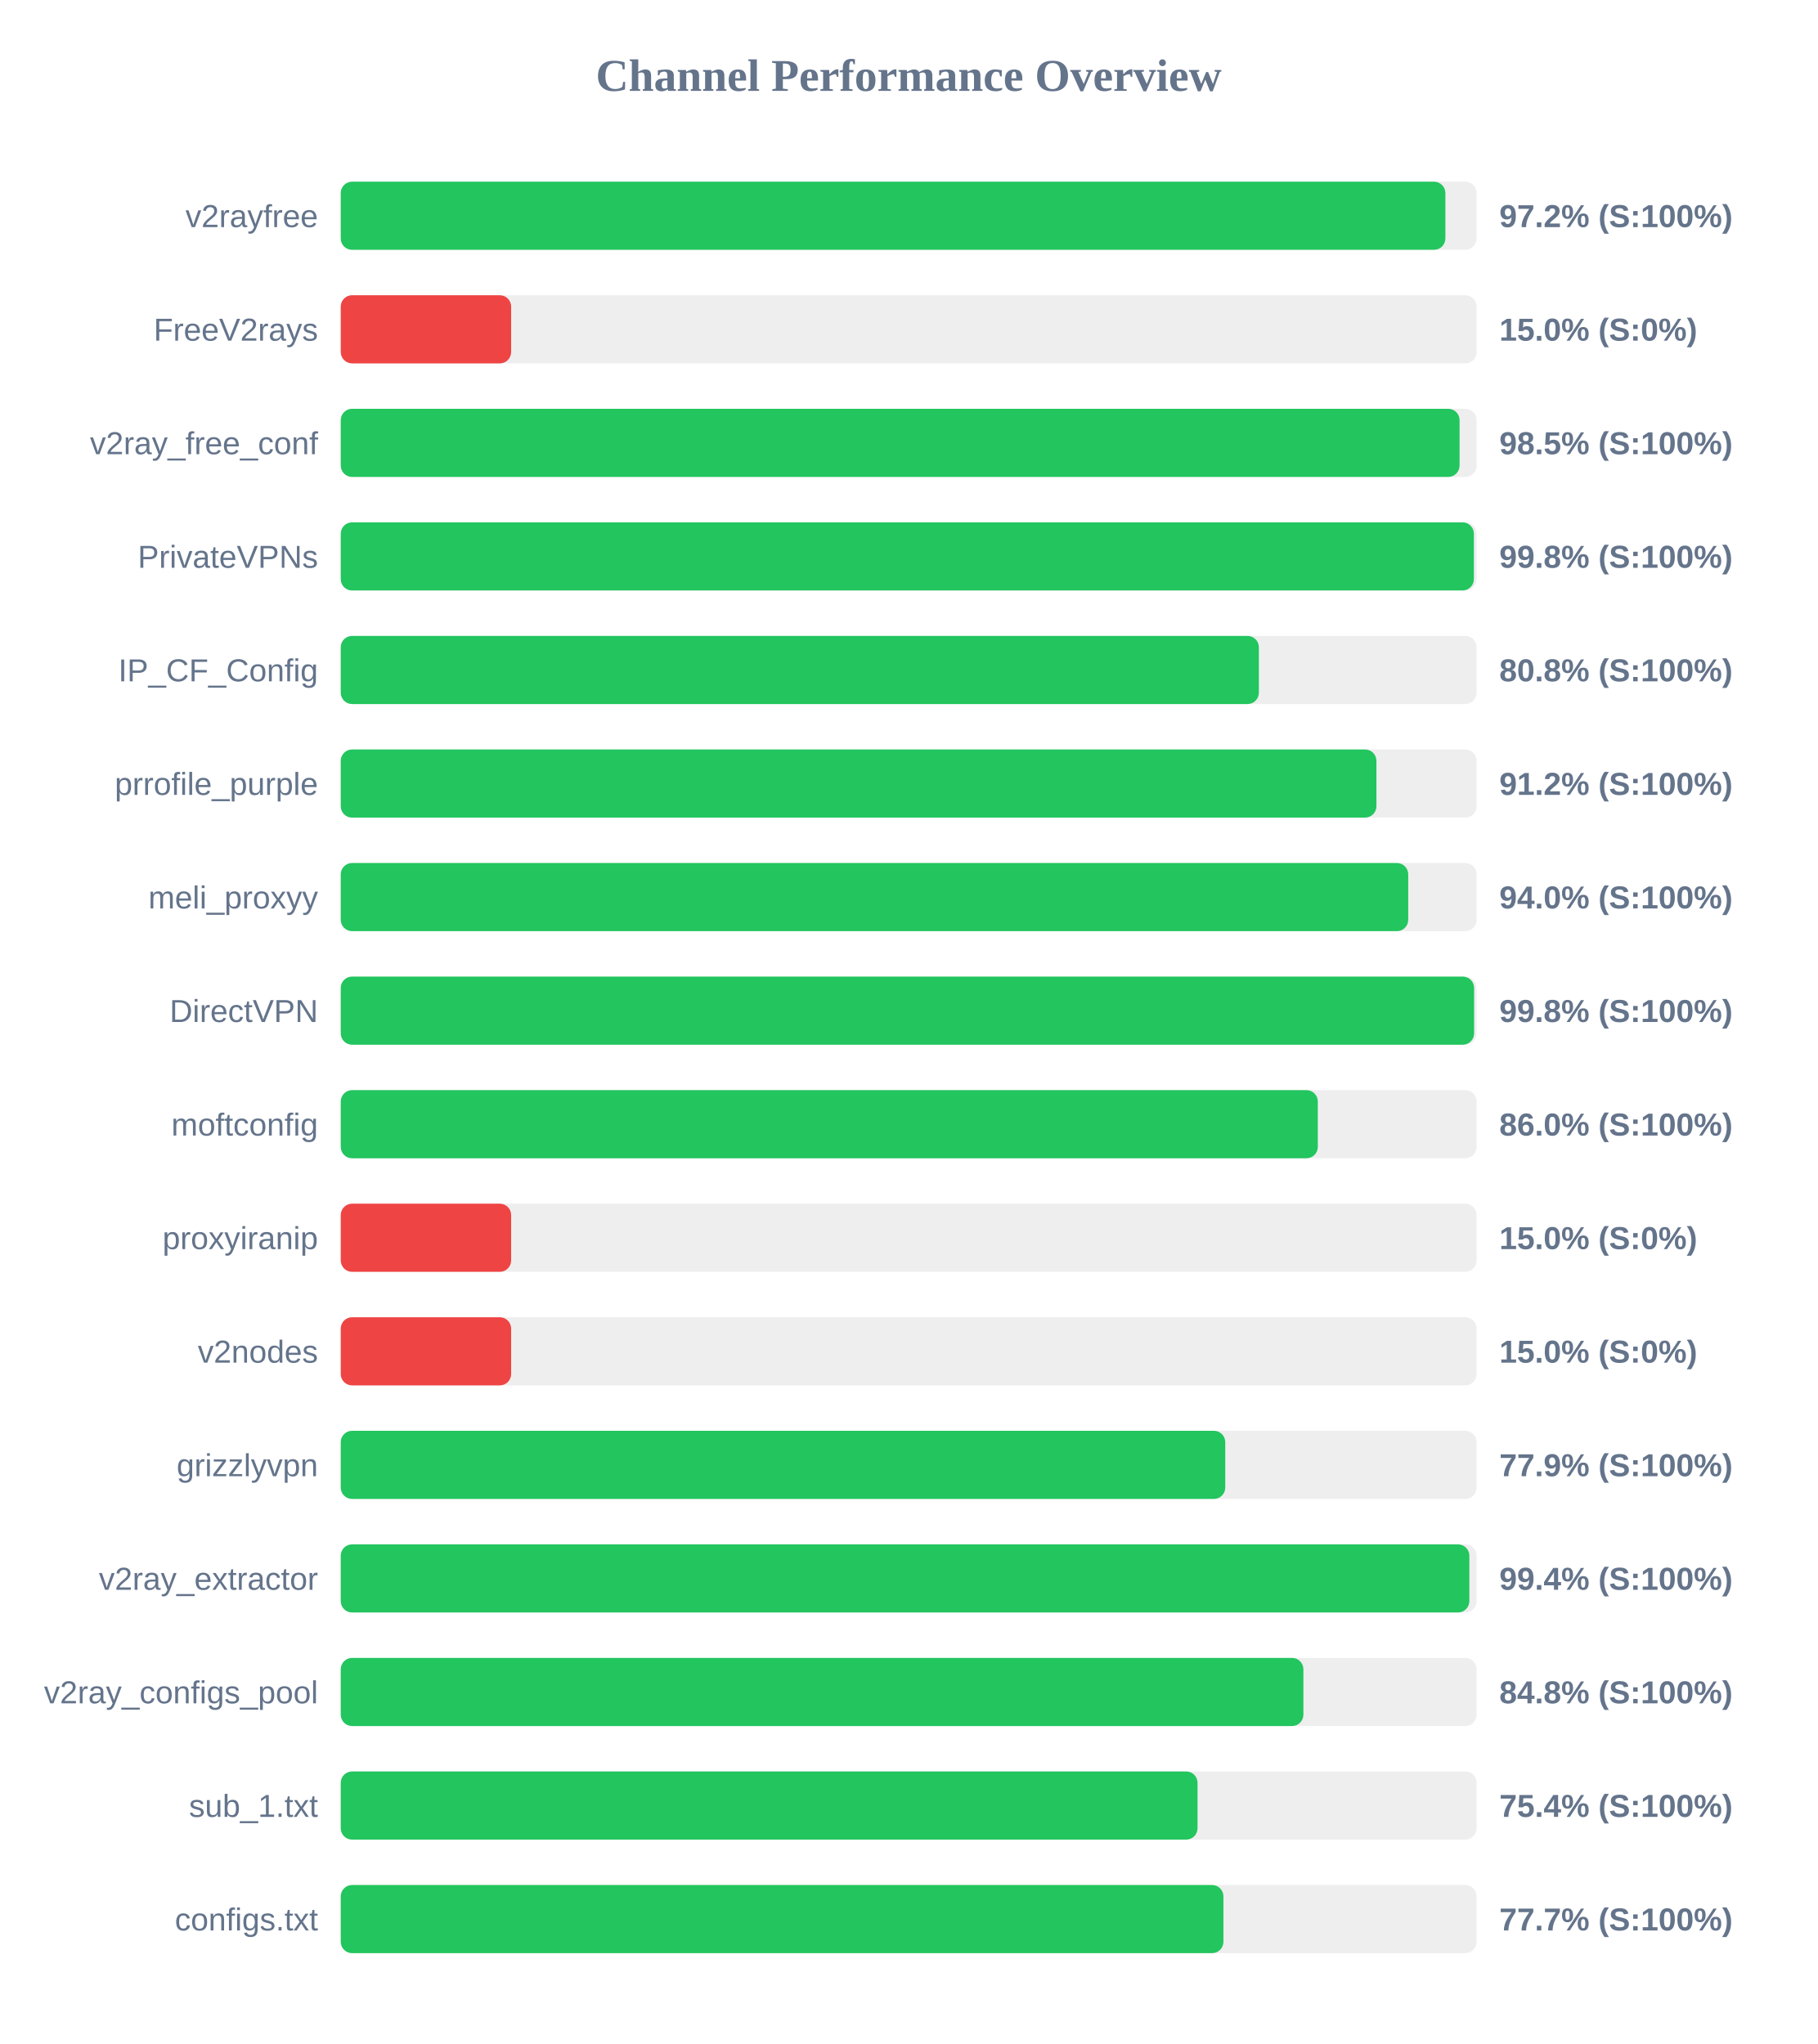
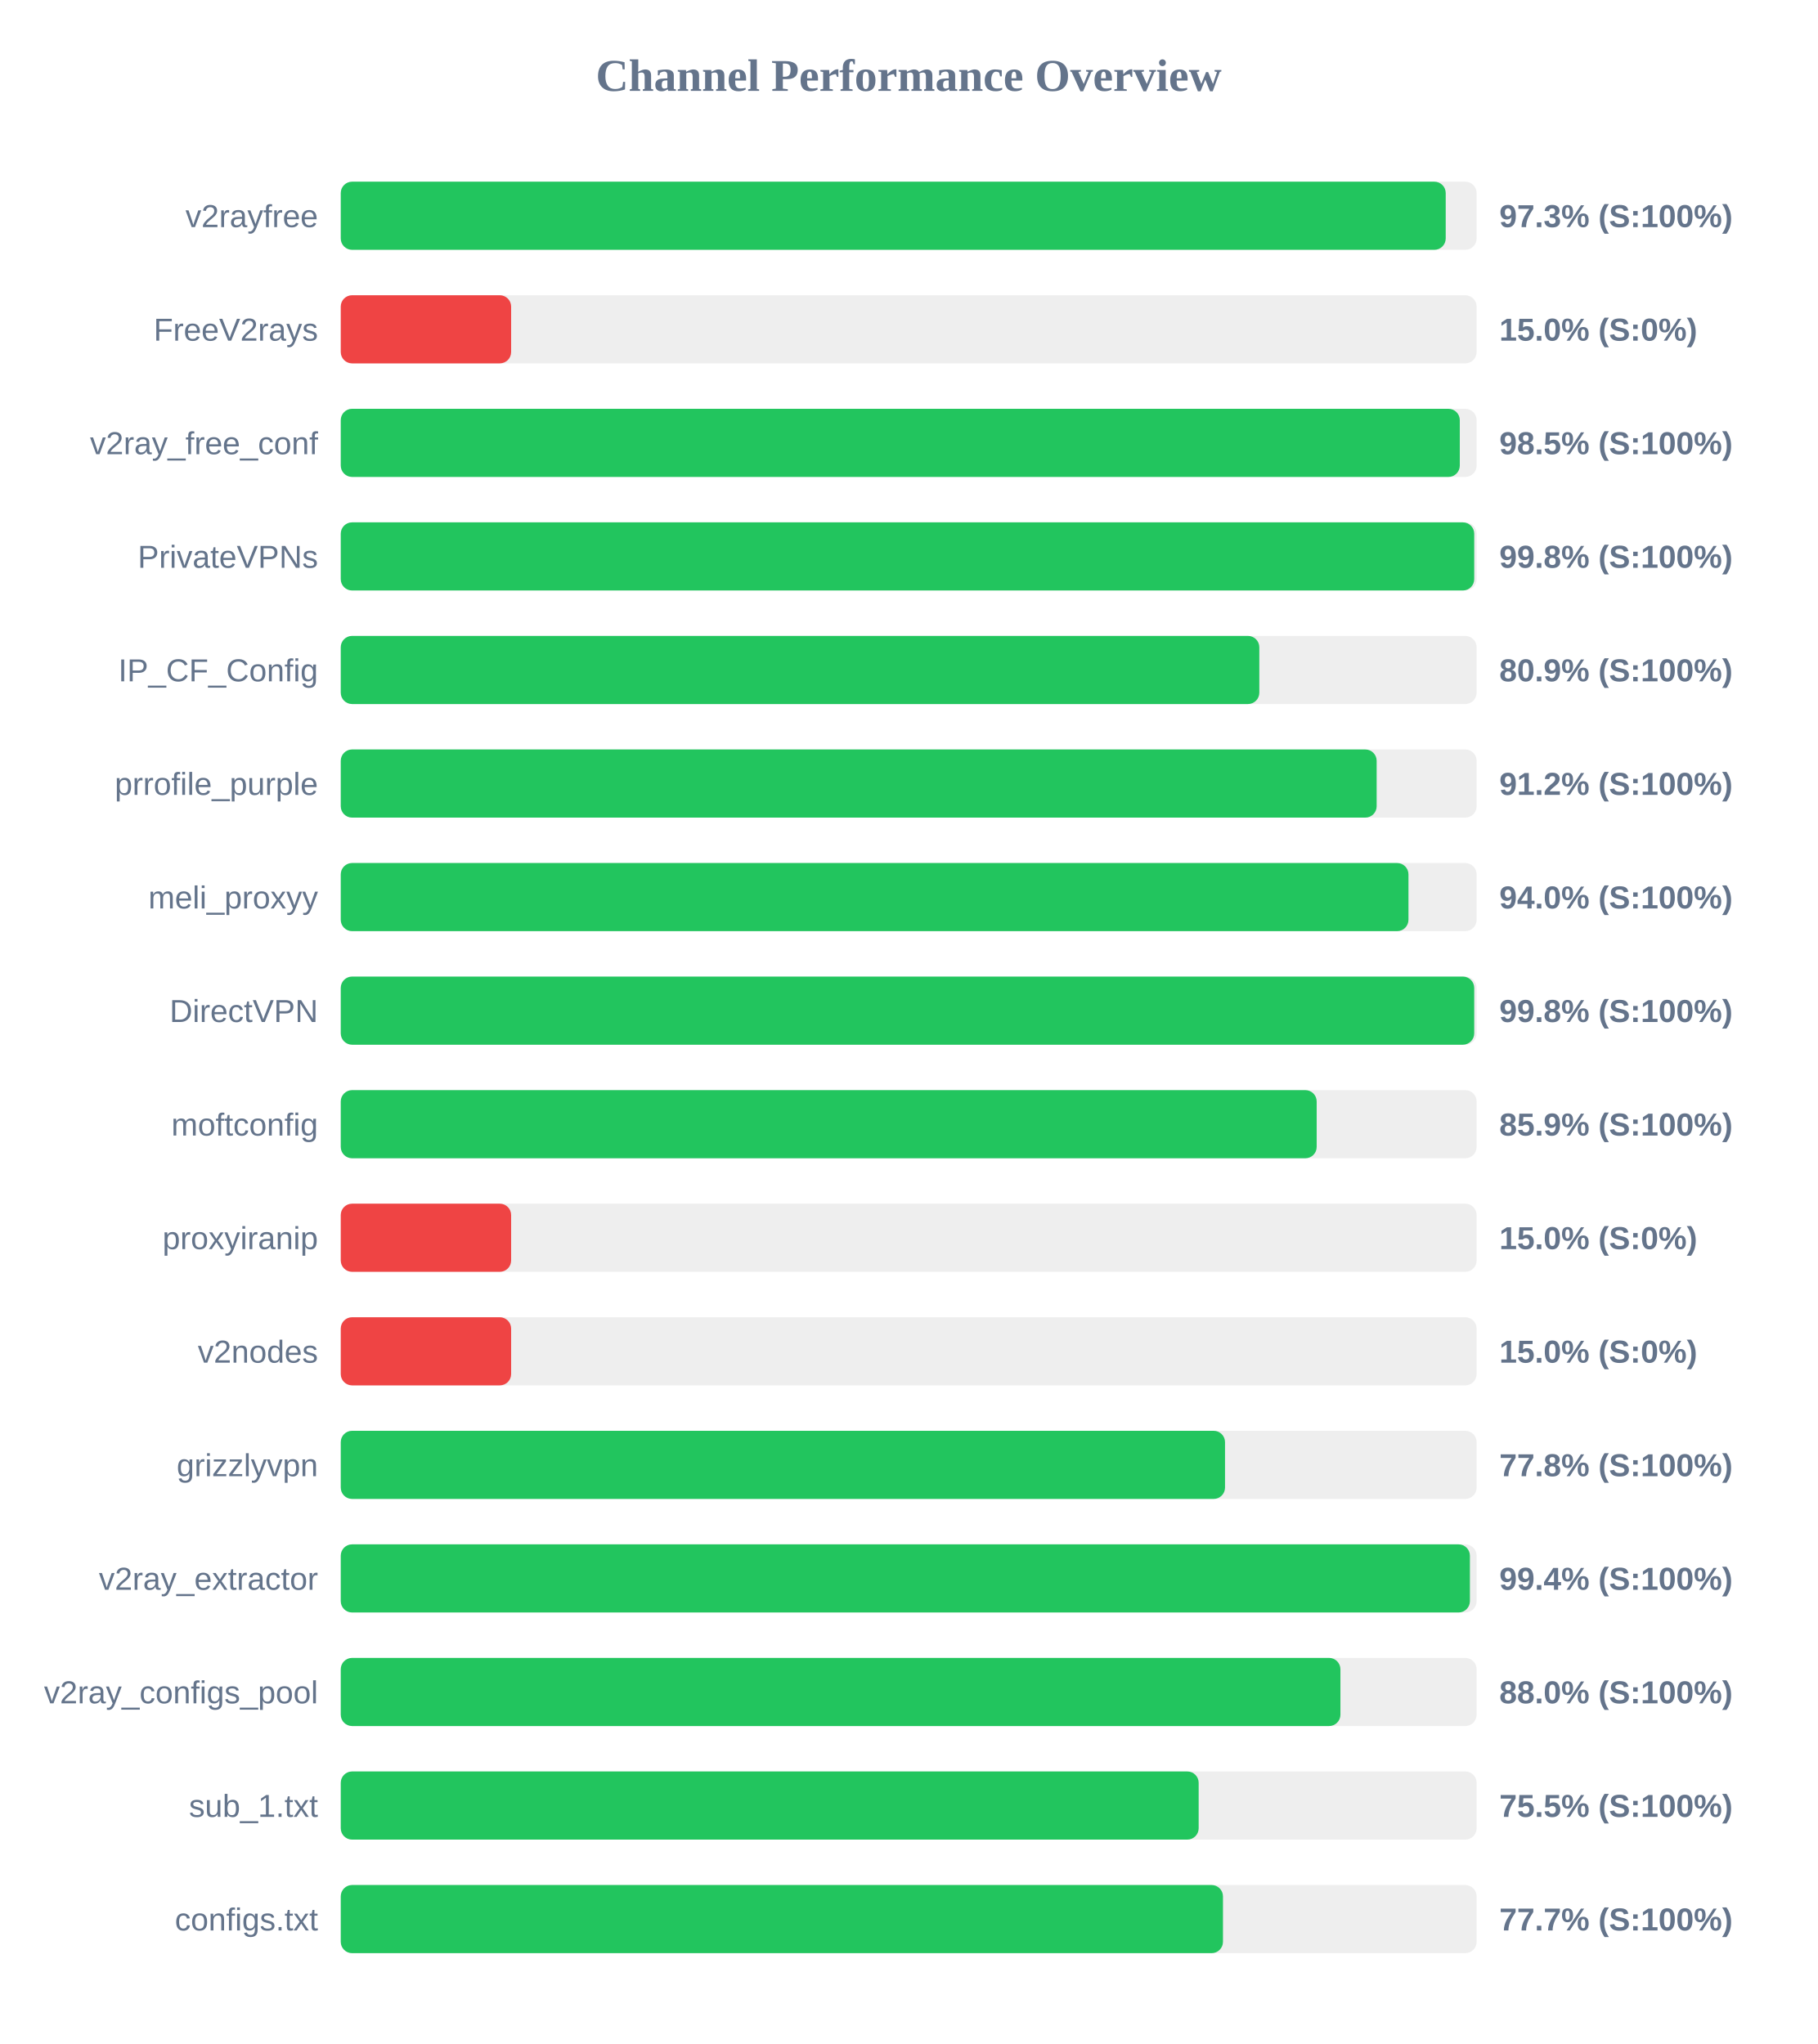
<svg xmlns="http://www.w3.org/2000/svg" width="800" height="900" version="1.1">
  <style>
        .row { font: 14px Arial; fill: #64748b; }
        .score { font: bold 14px Arial; fill: #64748b; }
    </style>
  <text x="400" y="40" text-anchor="middle" font-size="20px" font-weight="bold" fill="#64748b">Channel Performance Overview</text>
  <rect x="150" y="80" width="500" height="30" fill="#eee" rx="5" />
-   <rect x="150" y="80" width="486.25" height="30" fill="#22c55e" rx="5" />
+   <rect x="150" y="80" width="486.4" height="30" fill="#22c55e" rx="5" />
  <text x="140" y="100" text-anchor="end" class="row">v2rayfree</text>
-   <text x="660" y="100" text-anchor="start" class="score">97.2% (S:100%)</text>
+   <text x="660" y="100" text-anchor="start" class="score">97.3% (S:100%)</text>
  <rect x="150" y="130" width="500" height="30" fill="#eee" rx="5" />
  <rect x="150" y="130" width="75.0" height="30" fill="#ef4444" rx="5" />
  <text x="140" y="150" text-anchor="end" class="row">FreeV2rays</text>
  <text x="660" y="150" text-anchor="start" class="score">15.0% (S:0%)</text>
  <rect x="150" y="180" width="500" height="30" fill="#eee" rx="5" />
-   <rect x="150" y="180" width="492.5" height="30" fill="#22c55e" rx="5" />
+   <rect x="150" y="180" width="492.6" height="30" fill="#22c55e" rx="5" />
  <text x="140" y="200" text-anchor="end" class="row">v2ray_free_conf</text>
  <text x="660" y="200" text-anchor="start" class="score">98.5% (S:100%)</text>
  <rect x="150" y="230" width="500" height="30" fill="#eee" rx="5" />
-   <rect x="150" y="230" width="498.8" height="30" fill="#22c55e" rx="5" />
+   <rect x="150" y="230" width="498.95" height="30" fill="#22c55e" rx="5" />
  <text x="140" y="250" text-anchor="end" class="row">PrivateVPNs</text>
  <text x="660" y="250" text-anchor="start" class="score">99.8% (S:100%)</text>
  <rect x="150" y="280" width="500" height="30" fill="#eee" rx="5" />
-   <rect x="150" y="280" width="404.15" height="30" fill="#22c55e" rx="5" />
+   <rect x="150" y="280" width="404.35" height="30" fill="#22c55e" rx="5" />
  <text x="140" y="300" text-anchor="end" class="row">IP_CF_Config</text>
-   <text x="660" y="300" text-anchor="start" class="score">80.8% (S:100%)</text>
+   <text x="660" y="300" text-anchor="start" class="score">80.9% (S:100%)</text>
  <rect x="150" y="330" width="500" height="30" fill="#eee" rx="5" />
-   <rect x="150" y="330" width="455.9" height="30" fill="#22c55e" rx="5" />
+   <rect x="150" y="330" width="456.0" height="30" fill="#22c55e" rx="5" />
  <text x="140" y="350" text-anchor="end" class="row">prrofile_purple</text>
  <text x="660" y="350" text-anchor="start" class="score">91.2% (S:100%)</text>
  <rect x="150" y="380" width="500" height="30" fill="#eee" rx="5" />
-   <rect x="150" y="380" width="469.9" height="30" fill="#22c55e" rx="5" />
+   <rect x="150" y="380" width="470.0" height="30" fill="#22c55e" rx="5" />
  <text x="140" y="400" text-anchor="end" class="row">meli_proxyy</text>
  <text x="660" y="400" text-anchor="start" class="score">94.0% (S:100%)</text>
  <rect x="150" y="430" width="500" height="30" fill="#eee" rx="5" />
-   <rect x="150" y="430" width="498.9" height="30" fill="#22c55e" rx="5" />
+   <rect x="150" y="430" width="498.95" height="30" fill="#22c55e" rx="5" />
  <text x="140" y="450" text-anchor="end" class="row">DirectVPN</text>
  <text x="660" y="450" text-anchor="start" class="score">99.8% (S:100%)</text>
  <rect x="150" y="480" width="500" height="30" fill="#eee" rx="5" />
-   <rect x="150" y="480" width="430.1" height="30" fill="#22c55e" rx="5" />
+   <rect x="150" y="480" width="429.6" height="30" fill="#22c55e" rx="5" />
  <text x="140" y="500" text-anchor="end" class="row">moftconfig</text>
-   <text x="660" y="500" text-anchor="start" class="score">86.0% (S:100%)</text>
+   <text x="660" y="500" text-anchor="start" class="score">85.9% (S:100%)</text>
  <rect x="150" y="530" width="500" height="30" fill="#eee" rx="5" />
  <rect x="150" y="530" width="75.0" height="30" fill="#ef4444" rx="5" />
  <text x="140" y="550" text-anchor="end" class="row">proxyiranip</text>
  <text x="660" y="550" text-anchor="start" class="score">15.0% (S:0%)</text>
  <rect x="150" y="580" width="500" height="30" fill="#eee" rx="5" />
  <rect x="150" y="580" width="75.0" height="30" fill="#ef4444" rx="5" />
  <text x="140" y="600" text-anchor="end" class="row">v2nodes</text>
  <text x="660" y="600" text-anchor="start" class="score">15.0% (S:0%)</text>
  <rect x="150" y="630" width="500" height="30" fill="#eee" rx="5" />
-   <rect x="150" y="630" width="389.35" height="30" fill="#22c55e" rx="5" />
+   <rect x="150" y="630" width="389.25" height="30" fill="#22c55e" rx="5" />
  <text x="140" y="650" text-anchor="end" class="row">grizzlyvpn</text>
-   <text x="660" y="650" text-anchor="start" class="score">77.9% (S:100%)</text>
+   <text x="660" y="650" text-anchor="start" class="score">77.8% (S:100%)</text>
  <rect x="150" y="680" width="500" height="30" fill="#eee" rx="5" />
-   <rect x="150" y="680" width="496.8" height="30" fill="#22c55e" rx="5" />
+   <rect x="150" y="680" width="497.05" height="30" fill="#22c55e" rx="5" />
  <text x="140" y="700" text-anchor="end" class="row">v2ray_extractor</text>
  <text x="660" y="700" text-anchor="start" class="score">99.4% (S:100%)</text>
  <rect x="150" y="730" width="500" height="30" fill="#eee" rx="5" />
-   <rect x="150" y="730" width="423.75" height="30" fill="#22c55e" rx="5" />
+   <rect x="150" y="730" width="440.05" height="30" fill="#22c55e" rx="5" />
  <text x="140" y="750" text-anchor="end" class="row">v2ray_configs_pool</text>
-   <text x="660" y="750" text-anchor="start" class="score">84.8% (S:100%)</text>
+   <text x="660" y="750" text-anchor="start" class="score">88.0% (S:100%)</text>
  <rect x="150" y="780" width="500" height="30" fill="#eee" rx="5" />
-   <rect x="150" y="780" width="377.15" height="30" fill="#22c55e" rx="5" />
+   <rect x="150" y="780" width="377.65" height="30" fill="#22c55e" rx="5" />
  <text x="140" y="800" text-anchor="end" class="row">sub_1.txt</text>
-   <text x="660" y="800" text-anchor="start" class="score">75.4% (S:100%)</text>
+   <text x="660" y="800" text-anchor="start" class="score">75.5% (S:100%)</text>
  <rect x="150" y="830" width="500" height="30" fill="#eee" rx="5" />
-   <rect x="150" y="830" width="388.55" height="30" fill="#22c55e" rx="5" />
+   <rect x="150" y="830" width="388.35" height="30" fill="#22c55e" rx="5" />
  <text x="140" y="850" text-anchor="end" class="row">configs.txt</text>
  <text x="660" y="850" text-anchor="start" class="score">77.7% (S:100%)</text>
</svg>
